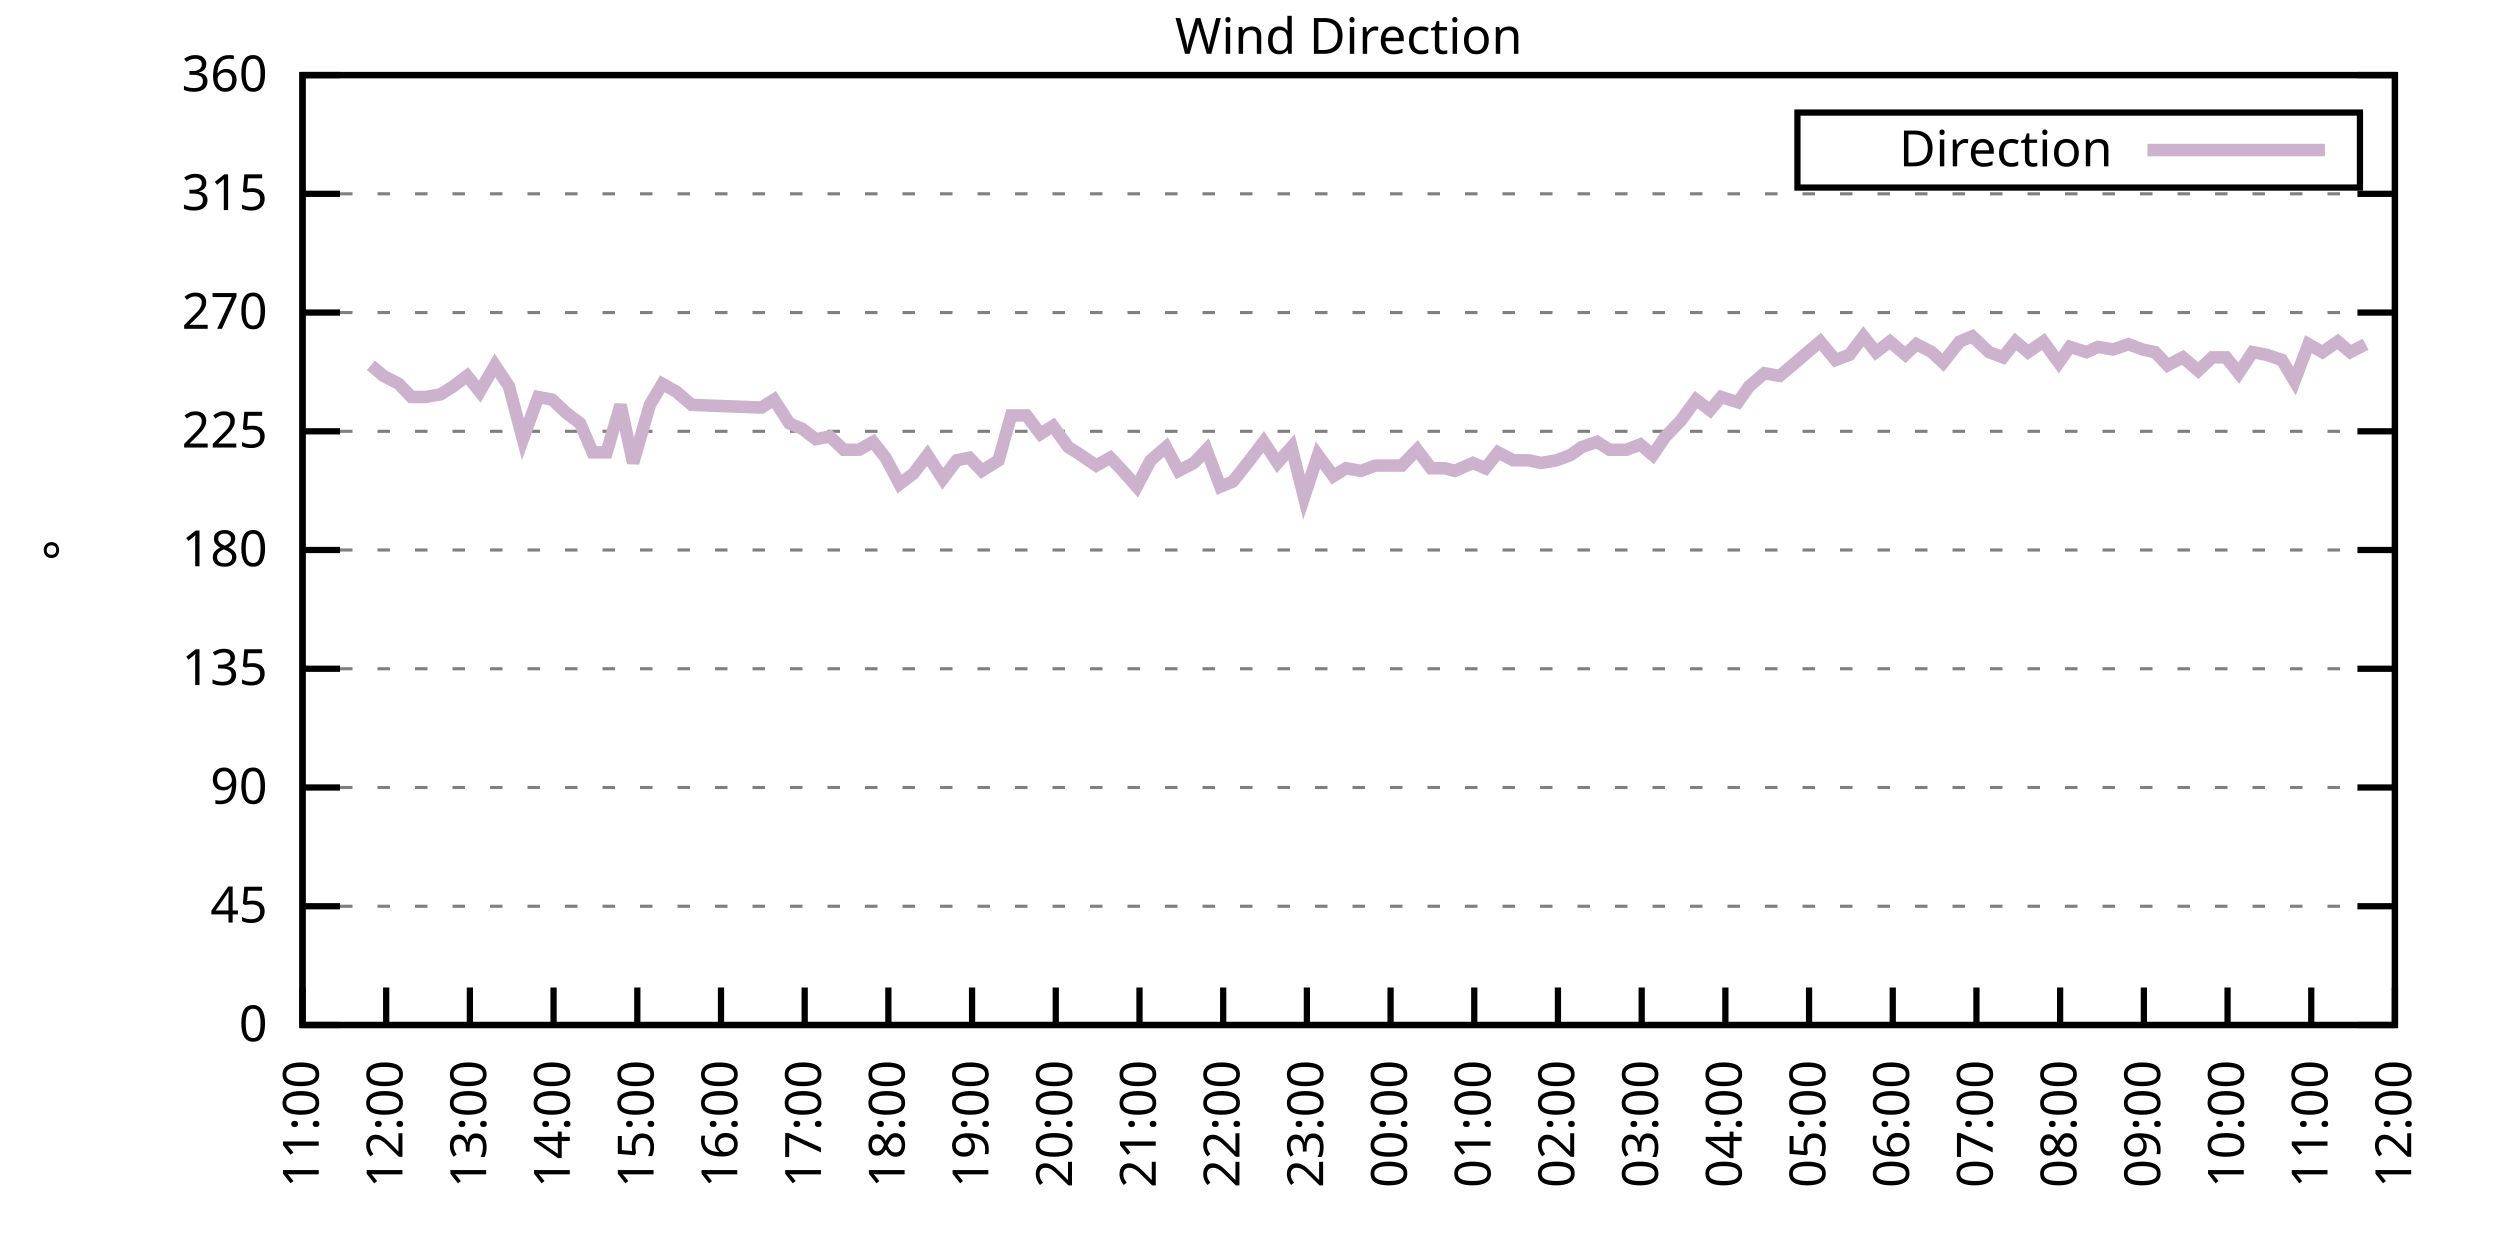
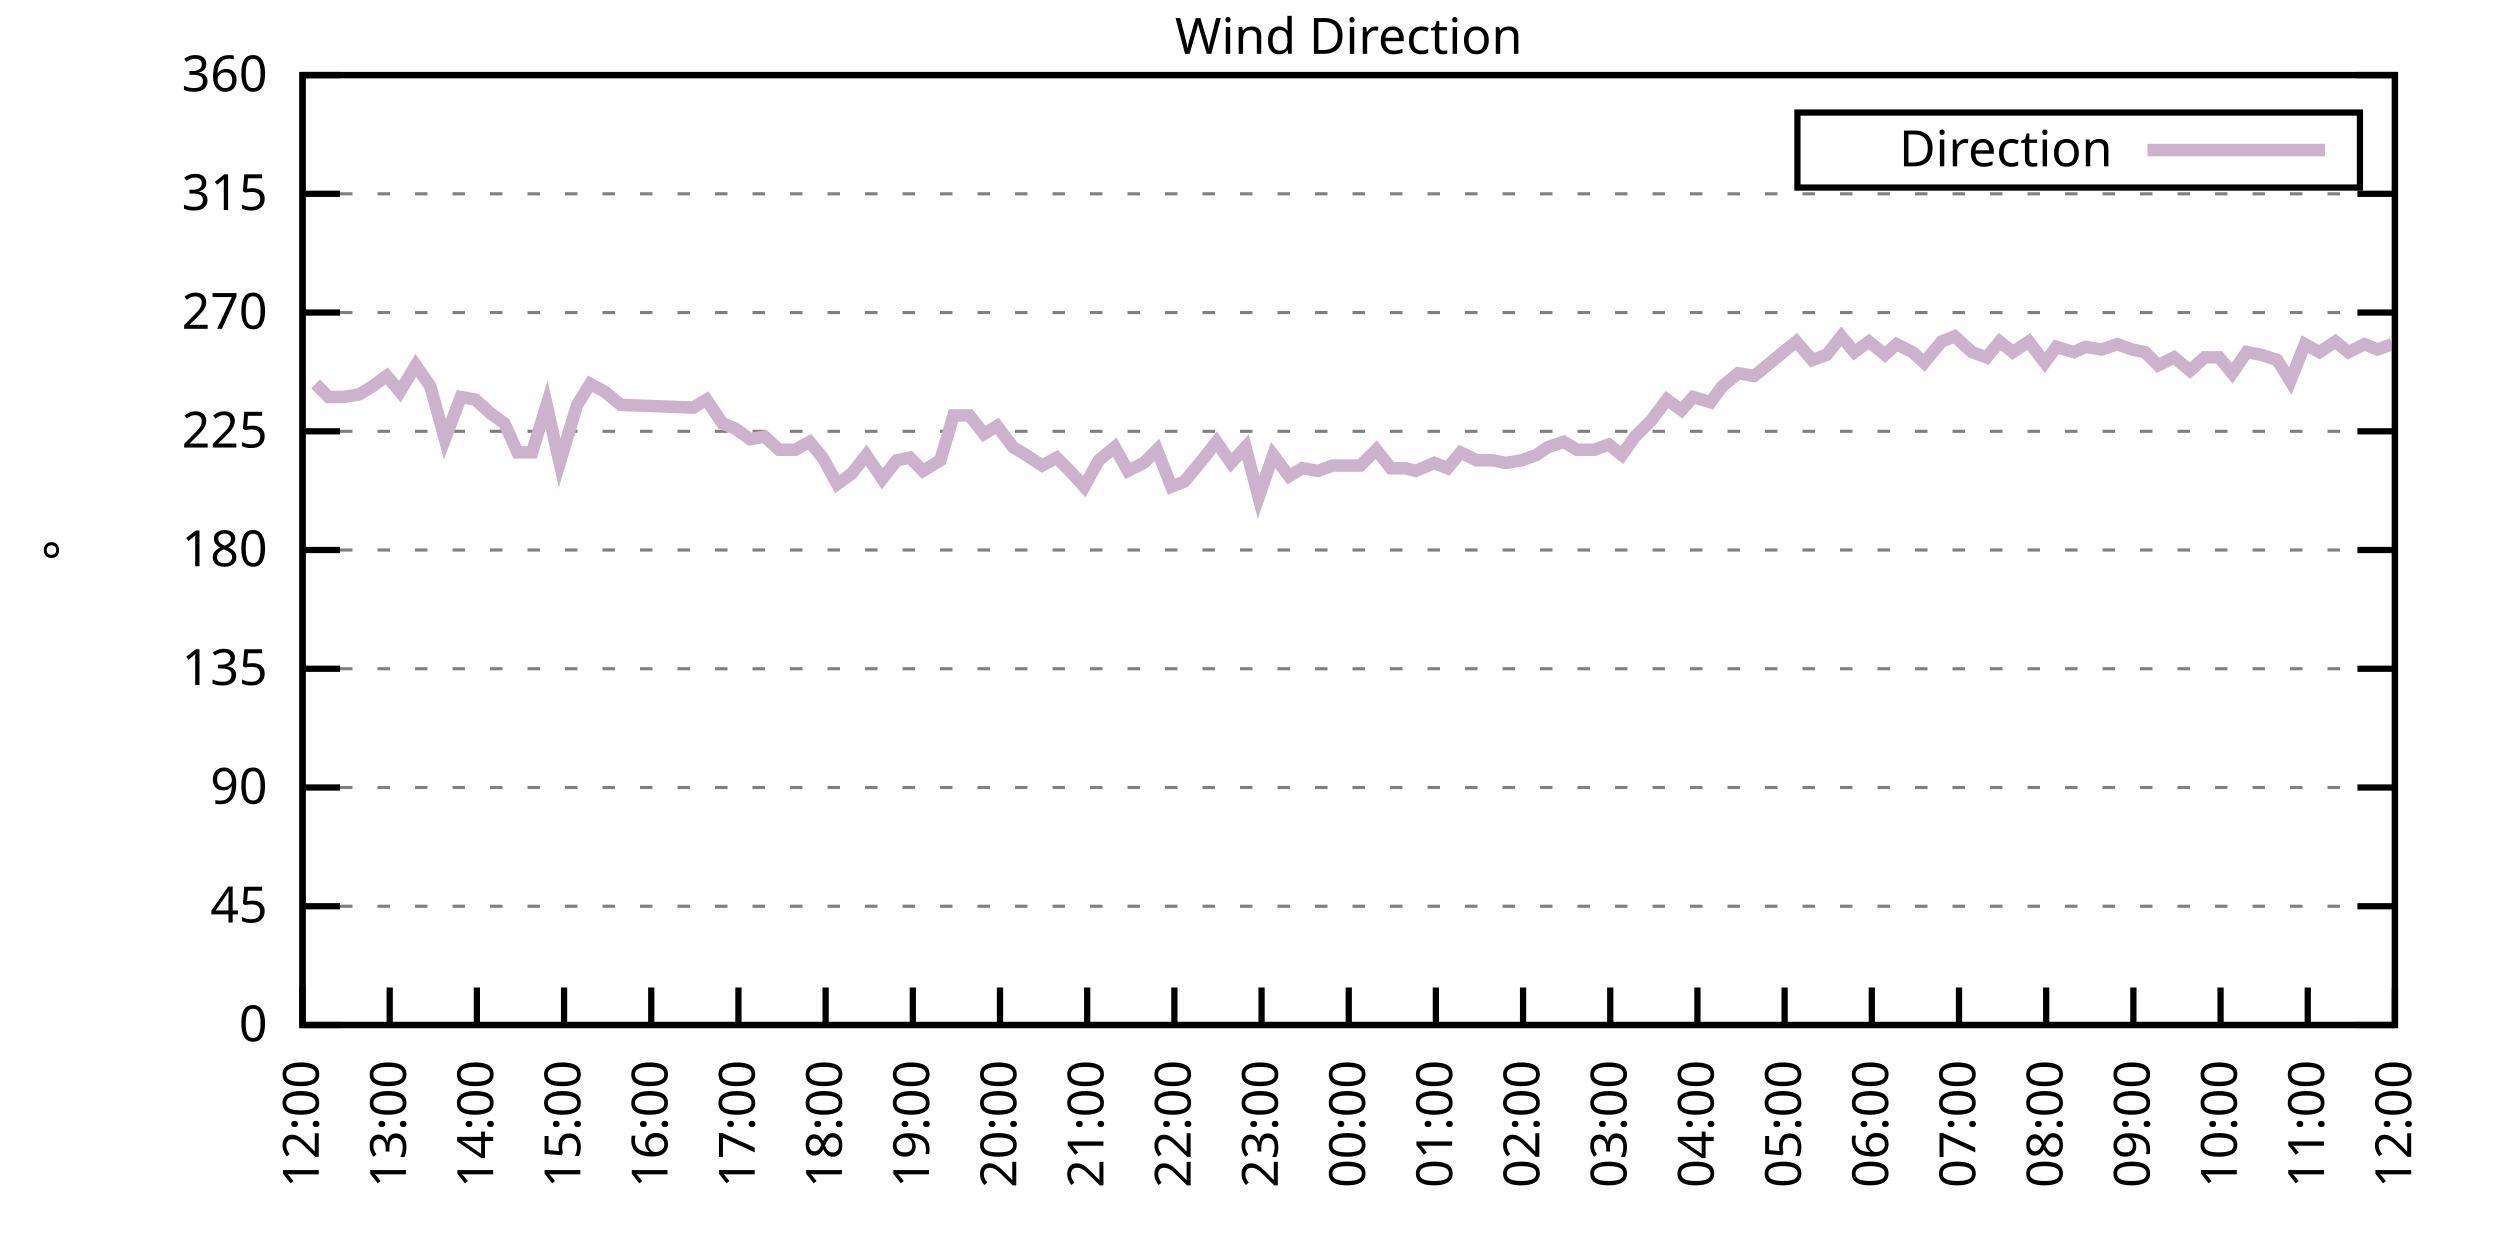
<svg xmlns="http://www.w3.org/2000/svg" xmlns:xlink="http://www.w3.org/1999/xlink" width="400" height="200" viewBox="0 0 400 200">
  <g id="gnuplot_canvas">
    <rect x="0" y="0" width="400" height="200" fill="none" />
    <defs>
      <circle id="gpDot" r="0.5" stroke-width="0.5" stroke="currentColor" />
      <path id="gpPt0" stroke-width="0.333" stroke="currentColor" d="M-1,0 h2 M0,-1 v2" />
      <path id="gpPt1" stroke-width="0.333" stroke="currentColor" d="M-1,-1 L1,1 M1,-1 L-1,1" />
      <path id="gpPt2" stroke-width="0.333" stroke="currentColor" d="M-1,0 L1,0 M0,-1 L0,1 M-1,-1 L1,1 M-1,1 L1,-1" />
      <rect id="gpPt3" stroke-width="0.333" stroke="currentColor" x="-1" y="-1" width="2" height="2" />
      <rect id="gpPt4" stroke-width="0.333" stroke="currentColor" fill="currentColor" x="-1" y="-1" width="2" height="2" />
      <circle id="gpPt5" stroke-width="0.333" stroke="currentColor" cx="0" cy="0" r="1" />
      <use xlink:href="#gpPt5" id="gpPt6" fill="currentColor" stroke="none" />
      <path id="gpPt7" stroke-width="0.333" stroke="currentColor" d="M0,-1.33 L-1.33,0.67 L1.33,0.67 z" />
      <use xlink:href="#gpPt7" id="gpPt8" fill="currentColor" stroke="none" />
      <use xlink:href="#gpPt7" id="gpPt9" stroke="currentColor" transform="rotate(180)" />
      <use xlink:href="#gpPt9" id="gpPt10" fill="currentColor" stroke="none" />
      <use xlink:href="#gpPt3" id="gpPt11" stroke="currentColor" transform="rotate(45)" />
      <use xlink:href="#gpPt11" id="gpPt12" fill="currentColor" stroke="none" />
      <path id="gpPt13" stroke-width="0.333" stroke="currentColor" d="M0,1.330 L1.265,0.411 L0.782,-1.067 L-0.782,-1.076 L-1.265,0.411 z" />
      <use xlink:href="#gpPt13" id="gpPt14" fill="currentColor" stroke="none" />
      <filter id="textbox" filterUnits="objectBoundingBox" x="0" y="0" height="1" width="1">
        <feFlood flood-color="white" flood-opacity="1" result="bgnd" />
        <feComposite in="SourceGraphic" in2="bgnd" operator="atop" />
      </filter>
      <filter id="greybox" filterUnits="objectBoundingBox" x="0" y="0" height="1" width="1">
        <feFlood flood-color="lightgrey" flood-opacity="1" result="grey" />
        <feComposite in="SourceGraphic" in2="grey" operator="atop" />
      </filter>
    </defs>
    <g fill="none" color="white" stroke="currentColor" stroke-width="1.00" stroke-linecap="butt" stroke-linejoin="miter">
</g>
    <g fill="none" color="black" stroke="currentColor" stroke-width="1.00" stroke-linecap="butt" stroke-linejoin="miter">
      <g stroke="none" shape-rendering="crispEdges">
        <polygon fill="rgb(255, 255, 255)" points="48.40,164.00 383.18,164.00 383.18,12.02 48.40,12.02 " />
      </g>
    </g>
    <g fill="none" color="black" stroke="currentColor" stroke-width="1.00" stroke-linecap="butt" stroke-linejoin="miter">
</g>
    <g fill="none" color="black" stroke="black" stroke-width="0.50" stroke-linecap="butt" stroke-linejoin="miter">
</g>
    <g fill="none" color="gray" stroke="currentColor" stroke-width="0.50" stroke-linecap="butt" stroke-linejoin="miter">
      <path stroke="gray" stroke-dasharray="2,4" class="gridline" d="M48.40,164.00 L383.19,164.00  " />
    </g>
    <g fill="none" color="gray" stroke="gray" stroke-width="1.00" stroke-linecap="butt" stroke-linejoin="miter">
</g>
    <g fill="none" color="black" stroke="currentColor" stroke-width="1.00" stroke-linecap="butt" stroke-linejoin="miter">
      <path stroke="black" d="M48.40,164.00 L54.40,164.00 M383.19,164.00 L377.19,164.00  " />
      <g transform="translate(42.80,166.60)" stroke="none" fill="black" font-family="Sans" font-size="8.00" text-anchor="end">
        <text>
          <tspan font-family="Sans"> 0</tspan>
        </text>
      </g>
    </g>
    <g fill="none" color="black" stroke="currentColor" stroke-width="1.00" stroke-linecap="butt" stroke-linejoin="miter">
</g>
    <g fill="none" color="black" stroke="black" stroke-width="0.50" stroke-linecap="butt" stroke-linejoin="miter">
</g>
    <g fill="none" color="gray" stroke="currentColor" stroke-width="0.50" stroke-linecap="butt" stroke-linejoin="miter">
      <path stroke="gray" stroke-dasharray="2,4" class="gridline" d="M48.40,145.00 L383.19,145.00  " />
    </g>
    <g fill="none" color="gray" stroke="gray" stroke-width="1.00" stroke-linecap="butt" stroke-linejoin="miter">
</g>
    <g fill="none" color="black" stroke="currentColor" stroke-width="1.00" stroke-linecap="butt" stroke-linejoin="miter">
      <path stroke="black" d="M48.40,145.00 L54.40,145.00 M383.19,145.00 L377.19,145.00  " />
      <g transform="translate(42.80,147.60)" stroke="none" fill="black" font-family="Sans" font-size="8.00" text-anchor="end">
        <text>
          <tspan font-family="Sans"> 45</tspan>
        </text>
      </g>
    </g>
    <g fill="none" color="black" stroke="currentColor" stroke-width="1.00" stroke-linecap="butt" stroke-linejoin="miter">
</g>
    <g fill="none" color="black" stroke="black" stroke-width="0.50" stroke-linecap="butt" stroke-linejoin="miter">
</g>
    <g fill="none" color="gray" stroke="currentColor" stroke-width="0.50" stroke-linecap="butt" stroke-linejoin="miter">
      <path stroke="gray" stroke-dasharray="2,4" class="gridline" d="M48.40,126.00 L383.19,126.00  " />
    </g>
    <g fill="none" color="gray" stroke="gray" stroke-width="1.00" stroke-linecap="butt" stroke-linejoin="miter">
</g>
    <g fill="none" color="black" stroke="currentColor" stroke-width="1.00" stroke-linecap="butt" stroke-linejoin="miter">
      <path stroke="black" d="M48.40,126.00 L54.40,126.00 M383.19,126.00 L377.19,126.00  " />
      <g transform="translate(42.80,128.60)" stroke="none" fill="black" font-family="Sans" font-size="8.00" text-anchor="end">
        <text>
          <tspan font-family="Sans"> 90</tspan>
        </text>
      </g>
    </g>
    <g fill="none" color="black" stroke="currentColor" stroke-width="1.00" stroke-linecap="butt" stroke-linejoin="miter">
</g>
    <g fill="none" color="black" stroke="black" stroke-width="0.50" stroke-linecap="butt" stroke-linejoin="miter">
</g>
    <g fill="none" color="gray" stroke="currentColor" stroke-width="0.50" stroke-linecap="butt" stroke-linejoin="miter">
      <path stroke="gray" stroke-dasharray="2,4" class="gridline" d="M48.40,107.00 L383.19,107.00  " />
    </g>
    <g fill="none" color="gray" stroke="gray" stroke-width="1.00" stroke-linecap="butt" stroke-linejoin="miter">
</g>
    <g fill="none" color="black" stroke="currentColor" stroke-width="1.00" stroke-linecap="butt" stroke-linejoin="miter">
      <path stroke="black" d="M48.40,107.00 L54.40,107.00 M383.19,107.00 L377.19,107.00  " />
      <g transform="translate(42.80,109.60)" stroke="none" fill="black" font-family="Sans" font-size="8.00" text-anchor="end">
        <text>
          <tspan font-family="Sans"> 135</tspan>
        </text>
      </g>
    </g>
    <g fill="none" color="black" stroke="currentColor" stroke-width="1.00" stroke-linecap="butt" stroke-linejoin="miter">
</g>
    <g fill="none" color="black" stroke="black" stroke-width="0.50" stroke-linecap="butt" stroke-linejoin="miter">
</g>
    <g fill="none" color="gray" stroke="currentColor" stroke-width="0.50" stroke-linecap="butt" stroke-linejoin="miter">
      <path stroke="gray" stroke-dasharray="2,4" class="gridline" d="M48.40,88.00 L383.19,88.00  " />
    </g>
    <g fill="none" color="gray" stroke="gray" stroke-width="1.00" stroke-linecap="butt" stroke-linejoin="miter">
</g>
    <g fill="none" color="black" stroke="currentColor" stroke-width="1.00" stroke-linecap="butt" stroke-linejoin="miter">
      <path stroke="black" d="M48.40,88.00 L54.40,88.00 M383.19,88.00 L377.19,88.00  " />
      <g transform="translate(42.80,90.60)" stroke="none" fill="black" font-family="Sans" font-size="8.00" text-anchor="end">
        <text>
          <tspan font-family="Sans"> 180</tspan>
        </text>
      </g>
    </g>
    <g fill="none" color="black" stroke="currentColor" stroke-width="1.00" stroke-linecap="butt" stroke-linejoin="miter">
</g>
    <g fill="none" color="black" stroke="black" stroke-width="0.50" stroke-linecap="butt" stroke-linejoin="miter">
</g>
    <g fill="none" color="gray" stroke="currentColor" stroke-width="0.50" stroke-linecap="butt" stroke-linejoin="miter">
      <path stroke="gray" stroke-dasharray="2,4" class="gridline" d="M48.40,69.01 L383.19,69.01  " />
    </g>
    <g fill="none" color="gray" stroke="gray" stroke-width="1.00" stroke-linecap="butt" stroke-linejoin="miter">
</g>
    <g fill="none" color="black" stroke="currentColor" stroke-width="1.00" stroke-linecap="butt" stroke-linejoin="miter">
      <path stroke="black" d="M48.40,69.01 L54.40,69.01 M383.19,69.01 L377.19,69.01  " />
      <g transform="translate(42.80,71.61)" stroke="none" fill="black" font-family="Sans" font-size="8.00" text-anchor="end">
        <text>
          <tspan font-family="Sans"> 225</tspan>
        </text>
      </g>
    </g>
    <g fill="none" color="black" stroke="currentColor" stroke-width="1.00" stroke-linecap="butt" stroke-linejoin="miter">
</g>
    <g fill="none" color="black" stroke="black" stroke-width="0.50" stroke-linecap="butt" stroke-linejoin="miter">
</g>
    <g fill="none" color="gray" stroke="currentColor" stroke-width="0.50" stroke-linecap="butt" stroke-linejoin="miter">
      <path stroke="gray" stroke-dasharray="2,4" class="gridline" d="M48.40,50.01 L383.19,50.01  " />
    </g>
    <g fill="none" color="gray" stroke="gray" stroke-width="1.00" stroke-linecap="butt" stroke-linejoin="miter">
</g>
    <g fill="none" color="black" stroke="currentColor" stroke-width="1.00" stroke-linecap="butt" stroke-linejoin="miter">
      <path stroke="black" d="M48.40,50.01 L54.40,50.01 M383.19,50.01 L377.19,50.01  " />
      <g transform="translate(42.80,52.61)" stroke="none" fill="black" font-family="Sans" font-size="8.00" text-anchor="end">
        <text>
          <tspan font-family="Sans"> 270</tspan>
        </text>
      </g>
    </g>
    <g fill="none" color="black" stroke="currentColor" stroke-width="1.00" stroke-linecap="butt" stroke-linejoin="miter">
</g>
    <g fill="none" color="black" stroke="black" stroke-width="0.50" stroke-linecap="butt" stroke-linejoin="miter">
</g>
    <g fill="none" color="gray" stroke="currentColor" stroke-width="0.50" stroke-linecap="butt" stroke-linejoin="miter">
      <path stroke="gray" stroke-dasharray="2,4" class="gridline" d="M48.40,31.01 L383.19,31.01  " />
    </g>
    <g fill="none" color="gray" stroke="gray" stroke-width="1.00" stroke-linecap="butt" stroke-linejoin="miter">
</g>
    <g fill="none" color="black" stroke="currentColor" stroke-width="1.00" stroke-linecap="butt" stroke-linejoin="miter">
      <path stroke="black" d="M48.40,31.01 L54.40,31.01 M383.19,31.01 L377.19,31.01  " />
      <g transform="translate(42.80,33.61)" stroke="none" fill="black" font-family="Sans" font-size="8.00" text-anchor="end">
        <text>
          <tspan font-family="Sans"> 315</tspan>
        </text>
      </g>
    </g>
    <g fill="none" color="black" stroke="currentColor" stroke-width="1.00" stroke-linecap="butt" stroke-linejoin="miter">
</g>
    <g fill="none" color="black" stroke="black" stroke-width="0.50" stroke-linecap="butt" stroke-linejoin="miter">
</g>
    <g fill="none" color="gray" stroke="currentColor" stroke-width="0.50" stroke-linecap="butt" stroke-linejoin="miter">
      <path stroke="gray" stroke-dasharray="2,4" class="gridline" d="M48.40,12.01 L383.19,12.01  " />
    </g>
    <g fill="none" color="gray" stroke="gray" stroke-width="1.00" stroke-linecap="butt" stroke-linejoin="miter">
</g>
    <g fill="none" color="black" stroke="currentColor" stroke-width="1.00" stroke-linecap="butt" stroke-linejoin="miter">
      <path stroke="black" d="M48.40,12.01 L54.40,12.01 M383.19,12.01 L377.19,12.01  " />
      <g transform="translate(42.80,14.61)" stroke="none" fill="black" font-family="Sans" font-size="8.00" text-anchor="end">
        <text>
          <tspan font-family="Sans"> 360</tspan>
        </text>
      </g>
    </g>
    <g fill="none" color="black" stroke="currentColor" stroke-width="1.00" stroke-linecap="butt" stroke-linejoin="miter">
      <path stroke="black" d="M48.40,164.00 L48.40,158.00  " />
      <g transform="translate(51.00,169.60) rotate(270.00)" stroke="none" fill="black" font-family="Sans" font-size="8.00" text-anchor="end">
        <text>
-           <tspan font-family="Sans">11:00</tspan>
-         </text>
-       </g>
-     </g>
-     <g fill="none" color="black" stroke="currentColor" stroke-width="1.00" stroke-linecap="butt" stroke-linejoin="miter">
-       <path stroke="black" d="M61.79,164.00 L61.79,158.00  " />
-       <g transform="translate(64.39,169.60) rotate(270.00)" stroke="none" fill="black" font-family="Sans" font-size="8.00" text-anchor="end">
-         <text>
          <tspan font-family="Sans">12:00</tspan>
        </text>
      </g>
    </g>
    <g fill="none" color="black" stroke="currentColor" stroke-width="1.00" stroke-linecap="butt" stroke-linejoin="miter">
-       <path stroke="black" d="M75.18,164.00 L75.18,158.00  " />
-       <g transform="translate(77.78,169.60) rotate(270.00)" stroke="none" fill="black" font-family="Sans" font-size="8.00" text-anchor="end">
+       <path stroke="black" d="M62.35,164.00 L62.35,158.00  " />
+       <g transform="translate(64.95,169.60) rotate(270.00)" stroke="none" fill="black" font-family="Sans" font-size="8.00" text-anchor="end">
        <text>
          <tspan font-family="Sans">13:00</tspan>
        </text>
      </g>
    </g>
    <g fill="none" color="black" stroke="currentColor" stroke-width="1.00" stroke-linecap="butt" stroke-linejoin="miter">
-       <path stroke="black" d="M88.57,164.00 L88.57,158.00  " />
-       <g transform="translate(91.17,169.60) rotate(270.00)" stroke="none" fill="black" font-family="Sans" font-size="8.00" text-anchor="end">
+       <path stroke="black" d="M76.30,164.00 L76.30,158.00  " />
+       <g transform="translate(78.90,169.60) rotate(270.00)" stroke="none" fill="black" font-family="Sans" font-size="8.00" text-anchor="end">
        <text>
          <tspan font-family="Sans">14:00</tspan>
        </text>
      </g>
    </g>
    <g fill="none" color="black" stroke="currentColor" stroke-width="1.00" stroke-linecap="butt" stroke-linejoin="miter">
-       <path stroke="black" d="M101.97,164.00 L101.97,158.00  " />
-       <g transform="translate(104.57,169.60) rotate(270.00)" stroke="none" fill="black" font-family="Sans" font-size="8.00" text-anchor="end">
+       <path stroke="black" d="M90.25,164.00 L90.25,158.00  " />
+       <g transform="translate(92.85,169.60) rotate(270.00)" stroke="none" fill="black" font-family="Sans" font-size="8.00" text-anchor="end">
        <text>
          <tspan font-family="Sans">15:00</tspan>
        </text>
      </g>
    </g>
    <g fill="none" color="black" stroke="currentColor" stroke-width="1.00" stroke-linecap="butt" stroke-linejoin="miter">
-       <path stroke="black" d="M115.36,164.00 L115.36,158.00  " />
-       <g transform="translate(117.96,169.60) rotate(270.00)" stroke="none" fill="black" font-family="Sans" font-size="8.00" text-anchor="end">
+       <path stroke="black" d="M104.20,164.00 L104.20,158.00  " />
+       <g transform="translate(106.80,169.60) rotate(270.00)" stroke="none" fill="black" font-family="Sans" font-size="8.00" text-anchor="end">
        <text>
          <tspan font-family="Sans">16:00</tspan>
        </text>
      </g>
    </g>
    <g fill="none" color="black" stroke="currentColor" stroke-width="1.00" stroke-linecap="butt" stroke-linejoin="miter">
-       <path stroke="black" d="M128.75,164.00 L128.75,158.00  " />
-       <g transform="translate(131.35,169.60) rotate(270.00)" stroke="none" fill="black" font-family="Sans" font-size="8.00" text-anchor="end">
+       <path stroke="black" d="M118.15,164.00 L118.15,158.00  " />
+       <g transform="translate(120.75,169.60) rotate(270.00)" stroke="none" fill="black" font-family="Sans" font-size="8.00" text-anchor="end">
        <text>
          <tspan font-family="Sans">17:00</tspan>
        </text>
      </g>
    </g>
    <g fill="none" color="black" stroke="currentColor" stroke-width="1.00" stroke-linecap="butt" stroke-linejoin="miter">
-       <path stroke="black" d="M142.14,164.00 L142.14,158.00  " />
-       <g transform="translate(144.74,169.60) rotate(270.00)" stroke="none" fill="black" font-family="Sans" font-size="8.00" text-anchor="end">
+       <path stroke="black" d="M132.10,164.00 L132.10,158.00  " />
+       <g transform="translate(134.70,169.60) rotate(270.00)" stroke="none" fill="black" font-family="Sans" font-size="8.00" text-anchor="end">
        <text>
          <tspan font-family="Sans">18:00</tspan>
        </text>
      </g>
    </g>
    <g fill="none" color="black" stroke="currentColor" stroke-width="1.00" stroke-linecap="butt" stroke-linejoin="miter">
-       <path stroke="black" d="M155.53,164.00 L155.53,158.00  " />
-       <g transform="translate(158.13,169.60) rotate(270.00)" stroke="none" fill="black" font-family="Sans" font-size="8.00" text-anchor="end">
+       <path stroke="black" d="M146.05,164.00 L146.05,158.00  " />
+       <g transform="translate(148.65,169.60) rotate(270.00)" stroke="none" fill="black" font-family="Sans" font-size="8.00" text-anchor="end">
        <text>
          <tspan font-family="Sans">19:00</tspan>
        </text>
      </g>
    </g>
    <g fill="none" color="black" stroke="currentColor" stroke-width="1.00" stroke-linecap="butt" stroke-linejoin="miter">
-       <path stroke="black" d="M168.92,164.00 L168.92,158.00  " />
-       <g transform="translate(171.52,169.60) rotate(270.00)" stroke="none" fill="black" font-family="Sans" font-size="8.00" text-anchor="end">
+       <path stroke="black" d="M160.00,164.00 L160.00,158.00  " />
+       <g transform="translate(162.60,169.60) rotate(270.00)" stroke="none" fill="black" font-family="Sans" font-size="8.00" text-anchor="end">
        <text>
          <tspan font-family="Sans">20:00</tspan>
        </text>
      </g>
    </g>
    <g fill="none" color="black" stroke="currentColor" stroke-width="1.00" stroke-linecap="butt" stroke-linejoin="miter">
-       <path stroke="black" d="M182.32,164.00 L182.32,158.00  " />
-       <g transform="translate(184.92,169.60) rotate(270.00)" stroke="none" fill="black" font-family="Sans" font-size="8.00" text-anchor="end">
+       <path stroke="black" d="M173.95,164.00 L173.95,158.00  " />
+       <g transform="translate(176.55,169.60) rotate(270.00)" stroke="none" fill="black" font-family="Sans" font-size="8.00" text-anchor="end">
        <text>
          <tspan font-family="Sans">21:00</tspan>
        </text>
      </g>
    </g>
    <g fill="none" color="black" stroke="currentColor" stroke-width="1.00" stroke-linecap="butt" stroke-linejoin="miter">
-       <path stroke="black" d="M195.71,164.00 L195.71,158.00  " />
-       <g transform="translate(198.31,169.60) rotate(270.00)" stroke="none" fill="black" font-family="Sans" font-size="8.00" text-anchor="end">
+       <path stroke="black" d="M187.90,164.00 L187.90,158.00  " />
+       <g transform="translate(190.50,169.60) rotate(270.00)" stroke="none" fill="black" font-family="Sans" font-size="8.00" text-anchor="end">
        <text>
          <tspan font-family="Sans">22:00</tspan>
        </text>
      </g>
    </g>
    <g fill="none" color="black" stroke="currentColor" stroke-width="1.00" stroke-linecap="butt" stroke-linejoin="miter">
-       <path stroke="black" d="M209.10,164.00 L209.10,158.00  " />
-       <g transform="translate(211.70,169.60) rotate(270.00)" stroke="none" fill="black" font-family="Sans" font-size="8.00" text-anchor="end">
+       <path stroke="black" d="M201.85,164.00 L201.85,158.00  " />
+       <g transform="translate(204.45,169.60) rotate(270.00)" stroke="none" fill="black" font-family="Sans" font-size="8.00" text-anchor="end">
        <text>
          <tspan font-family="Sans">23:00</tspan>
        </text>
      </g>
    </g>
    <g fill="none" color="black" stroke="currentColor" stroke-width="1.00" stroke-linecap="butt" stroke-linejoin="miter">
-       <path stroke="black" d="M222.49,164.00 L222.49,158.00  " />
-       <g transform="translate(225.09,169.60) rotate(270.00)" stroke="none" fill="black" font-family="Sans" font-size="8.00" text-anchor="end">
+       <path stroke="black" d="M215.80,164.00 L215.80,158.00  " />
+       <g transform="translate(218.40,169.60) rotate(270.00)" stroke="none" fill="black" font-family="Sans" font-size="8.00" text-anchor="end">
        <text>
          <tspan font-family="Sans">00:00</tspan>
        </text>
      </g>
    </g>
    <g fill="none" color="black" stroke="currentColor" stroke-width="1.00" stroke-linecap="butt" stroke-linejoin="miter">
-       <path stroke="black" d="M235.88,164.00 L235.88,158.00  " />
-       <g transform="translate(238.48,169.60) rotate(270.00)" stroke="none" fill="black" font-family="Sans" font-size="8.00" text-anchor="end">
+       <path stroke="black" d="M229.74,164.00 L229.74,158.00  " />
+       <g transform="translate(232.34,169.60) rotate(270.00)" stroke="none" fill="black" font-family="Sans" font-size="8.00" text-anchor="end">
        <text>
          <tspan font-family="Sans">01:00</tspan>
        </text>
      </g>
    </g>
    <g fill="none" color="black" stroke="currentColor" stroke-width="1.00" stroke-linecap="butt" stroke-linejoin="miter">
-       <path stroke="black" d="M249.27,164.00 L249.27,158.00  " />
-       <g transform="translate(251.87,169.60) rotate(270.00)" stroke="none" fill="black" font-family="Sans" font-size="8.00" text-anchor="end">
+       <path stroke="black" d="M243.69,164.00 L243.69,158.00  " />
+       <g transform="translate(246.29,169.60) rotate(270.00)" stroke="none" fill="black" font-family="Sans" font-size="8.00" text-anchor="end">
        <text>
          <tspan font-family="Sans">02:00</tspan>
        </text>
      </g>
    </g>
    <g fill="none" color="black" stroke="currentColor" stroke-width="1.00" stroke-linecap="butt" stroke-linejoin="miter">
-       <path stroke="black" d="M262.67,164.00 L262.67,158.00  " />
-       <g transform="translate(265.27,169.60) rotate(270.00)" stroke="none" fill="black" font-family="Sans" font-size="8.00" text-anchor="end">
+       <path stroke="black" d="M257.64,164.00 L257.64,158.00  " />
+       <g transform="translate(260.24,169.60) rotate(270.00)" stroke="none" fill="black" font-family="Sans" font-size="8.00" text-anchor="end">
        <text>
          <tspan font-family="Sans">03:00</tspan>
        </text>
      </g>
    </g>
    <g fill="none" color="black" stroke="currentColor" stroke-width="1.00" stroke-linecap="butt" stroke-linejoin="miter">
-       <path stroke="black" d="M276.06,164.00 L276.06,158.00  " />
-       <g transform="translate(278.66,169.60) rotate(270.00)" stroke="none" fill="black" font-family="Sans" font-size="8.00" text-anchor="end">
+       <path stroke="black" d="M271.59,164.00 L271.59,158.00  " />
+       <g transform="translate(274.19,169.60) rotate(270.00)" stroke="none" fill="black" font-family="Sans" font-size="8.00" text-anchor="end">
        <text>
          <tspan font-family="Sans">04:00</tspan>
        </text>
      </g>
    </g>
    <g fill="none" color="black" stroke="currentColor" stroke-width="1.00" stroke-linecap="butt" stroke-linejoin="miter">
-       <path stroke="black" d="M289.45,164.00 L289.45,158.00  " />
-       <g transform="translate(292.05,169.60) rotate(270.00)" stroke="none" fill="black" font-family="Sans" font-size="8.00" text-anchor="end">
+       <path stroke="black" d="M285.54,164.00 L285.54,158.00  " />
+       <g transform="translate(288.14,169.60) rotate(270.00)" stroke="none" fill="black" font-family="Sans" font-size="8.00" text-anchor="end">
        <text>
          <tspan font-family="Sans">05:00</tspan>
        </text>
      </g>
    </g>
    <g fill="none" color="black" stroke="currentColor" stroke-width="1.00" stroke-linecap="butt" stroke-linejoin="miter">
-       <path stroke="black" d="M302.84,164.00 L302.84,158.00  " />
-       <g transform="translate(305.44,169.60) rotate(270.00)" stroke="none" fill="black" font-family="Sans" font-size="8.00" text-anchor="end">
+       <path stroke="black" d="M299.49,164.00 L299.49,158.00  " />
+       <g transform="translate(302.09,169.60) rotate(270.00)" stroke="none" fill="black" font-family="Sans" font-size="8.00" text-anchor="end">
        <text>
          <tspan font-family="Sans">06:00</tspan>
        </text>
      </g>
    </g>
    <g fill="none" color="black" stroke="currentColor" stroke-width="1.00" stroke-linecap="butt" stroke-linejoin="miter">
-       <path stroke="black" d="M316.23,164.00 L316.23,158.00  " />
-       <g transform="translate(318.83,169.60) rotate(270.00)" stroke="none" fill="black" font-family="Sans" font-size="8.00" text-anchor="end">
+       <path stroke="black" d="M313.44,164.00 L313.44,158.00  " />
+       <g transform="translate(316.04,169.60) rotate(270.00)" stroke="none" fill="black" font-family="Sans" font-size="8.00" text-anchor="end">
        <text>
          <tspan font-family="Sans">07:00</tspan>
        </text>
      </g>
    </g>
    <g fill="none" color="black" stroke="currentColor" stroke-width="1.00" stroke-linecap="butt" stroke-linejoin="miter">
-       <path stroke="black" d="M329.62,164.00 L329.62,158.00  " />
-       <g transform="translate(332.22,169.60) rotate(270.00)" stroke="none" fill="black" font-family="Sans" font-size="8.00" text-anchor="end">
+       <path stroke="black" d="M327.39,164.00 L327.39,158.00  " />
+       <g transform="translate(329.99,169.60) rotate(270.00)" stroke="none" fill="black" font-family="Sans" font-size="8.00" text-anchor="end">
        <text>
          <tspan font-family="Sans">08:00</tspan>
        </text>
      </g>
    </g>
    <g fill="none" color="black" stroke="currentColor" stroke-width="1.00" stroke-linecap="butt" stroke-linejoin="miter">
-       <path stroke="black" d="M343.02,164.00 L343.02,158.00  " />
-       <g transform="translate(345.62,169.60) rotate(270.00)" stroke="none" fill="black" font-family="Sans" font-size="8.00" text-anchor="end">
+       <path stroke="black" d="M341.34,164.00 L341.34,158.00  " />
+       <g transform="translate(343.94,169.60) rotate(270.00)" stroke="none" fill="black" font-family="Sans" font-size="8.00" text-anchor="end">
        <text>
          <tspan font-family="Sans">09:00</tspan>
        </text>
      </g>
    </g>
    <g fill="none" color="black" stroke="currentColor" stroke-width="1.00" stroke-linecap="butt" stroke-linejoin="miter">
-       <path stroke="black" d="M356.41,164.00 L356.41,158.00  " />
-       <g transform="translate(359.01,169.60) rotate(270.00)" stroke="none" fill="black" font-family="Sans" font-size="8.00" text-anchor="end">
+       <path stroke="black" d="M355.29,164.00 L355.29,158.00  " />
+       <g transform="translate(357.89,169.60) rotate(270.00)" stroke="none" fill="black" font-family="Sans" font-size="8.00" text-anchor="end">
        <text>
          <tspan font-family="Sans">10:00</tspan>
        </text>
      </g>
    </g>
    <g fill="none" color="black" stroke="currentColor" stroke-width="1.00" stroke-linecap="butt" stroke-linejoin="miter">
-       <path stroke="black" d="M369.80,164.00 L369.80,158.00  " />
-       <g transform="translate(372.40,169.60) rotate(270.00)" stroke="none" fill="black" font-family="Sans" font-size="8.00" text-anchor="end">
+       <path stroke="black" d="M369.24,164.00 L369.24,158.00  " />
+       <g transform="translate(371.84,169.60) rotate(270.00)" stroke="none" fill="black" font-family="Sans" font-size="8.00" text-anchor="end">
        <text>
          <tspan font-family="Sans">11:00</tspan>
        </text>
      </g>
    </g>
    <g fill="none" color="black" stroke="currentColor" stroke-width="1.00" stroke-linecap="butt" stroke-linejoin="miter">
      <path stroke="black" d="M383.19,164.00 L383.19,158.00  " />
      <g transform="translate(385.79,169.60) rotate(270.00)" stroke="none" fill="black" font-family="Sans" font-size="8.00" text-anchor="end">
        <text>
          <tspan font-family="Sans">12:00</tspan>
        </text>
      </g>
    </g>
    <g fill="none" color="black" stroke="currentColor" stroke-width="1.00" stroke-linecap="butt" stroke-linejoin="miter">
</g>
    <g fill="none" color="black" stroke="currentColor" stroke-width="1.00" stroke-linecap="butt" stroke-linejoin="miter">
      <path stroke="black" d="M48.40,12.01 L48.40,164.00 L383.19,164.00 L383.19,12.01 L48.40,12.01 Z  " />
    </g>
    <g fill="none" color="black" stroke="currentColor" stroke-width="1.00" stroke-linecap="butt" stroke-linejoin="miter">
</g>
    <g fill="none" color="black" stroke="currentColor" stroke-width="1.00" stroke-linecap="butt" stroke-linejoin="miter">
      <path stroke="black" d="M287.59,30.01 L287.59,18.01 L377.59,18.01 L377.59,30.01 L287.59,30.01 Z  " />
    </g>
    <g id="Wind_direction_plot_1">
      <g fill="none" color="white" stroke="black" stroke-width="2.00" stroke-linecap="butt" stroke-linejoin="miter">
</g>
      <g fill="none" color="black" stroke="currentColor" stroke-width="2.00" stroke-linecap="butt" stroke-linejoin="miter">
        <g transform="translate(337.99,26.61)" stroke="none" fill="black" font-family="Sans" font-size="8.00" text-anchor="end">
          <text>
            <tspan font-family="Sans">Direction</tspan>
          </text>
        </g>
      </g>
      <g fill="none" color="black" stroke="currentColor" stroke-width="2.00" stroke-linecap="butt" stroke-linejoin="miter">
-         <path stroke="rgb(204, 178, 204)" d="M343.59,24.01 L371.99,24.01 M59.34,58.45 L61.35,60.14 L63.80,61.41 L65.81,63.52 L68.04,63.52 L70.50,63.10   L72.50,61.83 L74.74,60.14 L76.75,62.67 L79.20,58.45 L81.43,61.83 L83.66,70.27 L86.12,63.52 L88.35,63.94   L90.58,66.05 L92.82,67.74 L94.82,72.38 L97.06,72.38 L99.29,64.78 L101.30,74.07 L103.98,64.78 L105.98,61.41   L108.22,62.67 L110.67,64.78 L121.83,65.21 L123.84,63.94 L126.29,67.74 L128.30,68.58 L130.54,70.27 L132.77,69.85   L135.00,71.96 L137.45,71.96 L139.69,70.70 L141.69,73.23 L143.93,77.45 L146.16,75.76 L148.39,72.81 L150.85,76.61   L153.08,73.65 L155.09,73.23 L157.10,75.34 L159.77,73.65 L161.78,66.47 L164.24,66.47 L166.47,69.43 L168.48,68.16   L170.93,71.54 L172.94,72.81 L175.40,74.49 L177.63,73.23 L179.64,75.34 L181.87,77.87 L184.10,73.65 L186.56,71.54   L188.57,75.34 L191.02,74.07 L193.03,71.96 L195.26,77.87 L197.27,77.03 L199.95,73.65 L202.18,70.70 L204.41,74.07   L206.64,71.54 L208.65,79.56 L210.88,72.81 L213.34,76.18 L215.35,74.92 L217.80,75.34 L220.04,74.49 L222.27,74.49   L224.28,74.49 L226.73,71.96 L228.96,74.92 L231.20,74.92 L232.76,75.34 L235.66,74.07 L237.67,74.92 L239.68,72.38   L242.13,73.65 L244.59,73.65 L246.60,74.07 L249.05,73.65 L251.28,72.81 L253.07,71.54 L255.52,70.70 L257.53,71.96   L260.21,71.96 L262.44,71.12 L264.45,72.81 L266.46,69.85 L268.92,67.32 L271.37,63.94 L273.60,65.63 L275.39,63.52   L278.07,64.36 L279.85,61.83 L282.31,59.72 L284.76,60.14 L286.77,58.45 L289.23,56.34 L291.23,54.65 L293.69,57.61   L295.92,56.76 L298.15,53.81 L300.16,56.34 L302.39,54.65 L304.85,56.76 L306.63,55.07 L309.09,56.34 L310.88,58.03   L313.55,54.65 L315.56,53.81 L318.24,56.34 L320.47,57.18 L322.48,54.65 L324.49,56.34 L326.95,54.65 L329.40,58.03   L331.19,55.50 L333.86,56.34 L335.65,55.50 L338.10,55.92 L340.56,55.07 L342.79,55.92 L344.80,56.34 L346.81,58.45   L349.26,57.18 L351.72,59.30 L353.95,57.18 L356.18,57.18 L358.19,59.72 L360.42,56.34 L362.66,56.76 L365.11,57.61   L367.12,60.98 L369.35,55.07 L371.58,56.34 L374.04,54.65 L376.05,56.34 L378.50,55.07  " />
+         <path stroke="rgb(204, 178, 204)" d="M343.59,24.01 L371.99,24.01 M50.49,61.41 L52.58,63.52 L54.91,63.52 L57.47,63.10 L59.56,61.83 L61.88,60.14   L63.98,62.67 L66.53,58.45 L68.86,61.83 L71.18,70.27 L73.74,63.52 L76.07,63.94 L78.39,66.05 L80.72,67.74   L82.81,72.38 L85.13,72.38 L87.46,64.78 L89.55,74.07 L92.34,64.78 L94.43,61.41 L96.76,62.67 L99.32,64.78   L110.94,65.21 L113.03,63.94 L115.59,67.74 L117.68,68.58 L120.01,70.27 L122.33,69.85 L124.66,71.96 L127.22,71.96   L129.54,70.70 L131.63,73.23 L133.96,77.45 L136.28,75.76 L138.61,72.81 L141.16,76.61 L143.49,73.65 L145.58,73.23   L147.67,75.34 L150.46,73.65 L152.56,66.47 L155.11,66.47 L157.44,69.43 L159.53,68.16 L162.09,71.54 L164.18,72.81   L166.74,74.49 L169.06,73.23 L171.16,75.34 L173.48,77.87 L175.81,73.65 L178.36,71.54 L180.46,75.34 L183.01,74.07   L185.11,71.96 L187.43,77.87 L189.52,77.03 L192.31,73.65 L194.64,70.70 L196.96,74.07 L199.29,71.54 L201.38,79.56   L203.71,72.81 L206.26,76.18 L208.36,74.92 L210.91,75.34 L213.24,74.49 L215.56,74.49 L217.65,74.49 L220.21,71.96   L222.54,74.92 L224.86,74.92 L226.49,75.34 L229.51,74.07 L231.60,74.92 L233.70,72.38 L236.25,73.65 L238.81,73.65   L240.90,74.07 L243.46,73.65 L245.79,72.81 L247.65,71.54 L250.20,70.70 L252.30,71.96 L255.09,71.96 L257.41,71.12   L259.50,72.81 L261.60,69.85 L264.15,67.32 L266.71,63.94 L269.04,65.63 L270.90,63.52 L273.69,64.36 L275.55,61.83   L278.10,59.72 L280.66,60.14 L282.75,58.45 L285.31,56.34 L287.40,54.65 L289.96,57.61 L292.29,56.76 L294.61,53.81   L296.70,56.34 L299.03,54.65 L301.58,56.76 L303.44,55.07 L306.00,56.34 L307.86,58.03 L310.65,54.65 L312.74,53.81   L315.53,56.34 L317.86,57.18 L319.95,54.65 L322.04,56.34 L324.60,54.65 L327.16,58.03 L329.02,55.50 L331.81,56.34   L333.67,55.50 L336.23,55.92 L338.78,55.07 L341.11,55.92 L343.20,56.34 L345.29,58.45 L347.85,57.18 L350.41,59.30   L352.73,57.18 L355.06,57.18 L357.15,59.72 L359.48,56.34 L361.80,56.76 L364.36,57.61 L366.45,60.98 L368.78,55.07   L371.10,56.34 L373.66,54.65 L375.75,56.34 L378.31,55.07 L380.40,55.92 L382.73,55.07  " />
      </g>
    </g>
    <g fill="none" color="black" stroke="currentColor" stroke-width="2.00" stroke-linecap="butt" stroke-linejoin="miter">
</g>
    <g fill="none" color="black" stroke="black" stroke-width="1.00" stroke-linecap="butt" stroke-linejoin="miter">
</g>
    <g fill="none" color="black" stroke="currentColor" stroke-width="1.00" stroke-linecap="butt" stroke-linejoin="miter">
      <path stroke="black" d="M48.40,12.01 L48.40,164.00 L383.19,164.00 L383.19,12.01 L48.40,12.01 Z  " />
      <g transform="translate(12.80,88.01) rotate(270.00)" stroke="none" fill="black" font-family="Sans" font-size="8.00" text-anchor="middle">
        <text>
          <tspan font-family="Sans">°</tspan>
        </text>
      </g>
    </g>
    <g fill="none" color="black" stroke="currentColor" stroke-width="1.00" stroke-linecap="butt" stroke-linejoin="miter">
</g>
    <g fill="none" color="black" stroke="currentColor" stroke-width="1.00" stroke-linecap="butt" stroke-linejoin="miter">
      <g transform="translate(215.79,8.61)" stroke="none" fill="black" font-family="Sans" font-size="8.00" text-anchor="middle">
        <text>
          <tspan font-family="Sans">Wind Direction</tspan>
        </text>
      </g>
    </g>
    <g fill="none" color="black" stroke="currentColor" stroke-width="1.00" stroke-linecap="butt" stroke-linejoin="miter">
</g>
  </g>
</svg>
